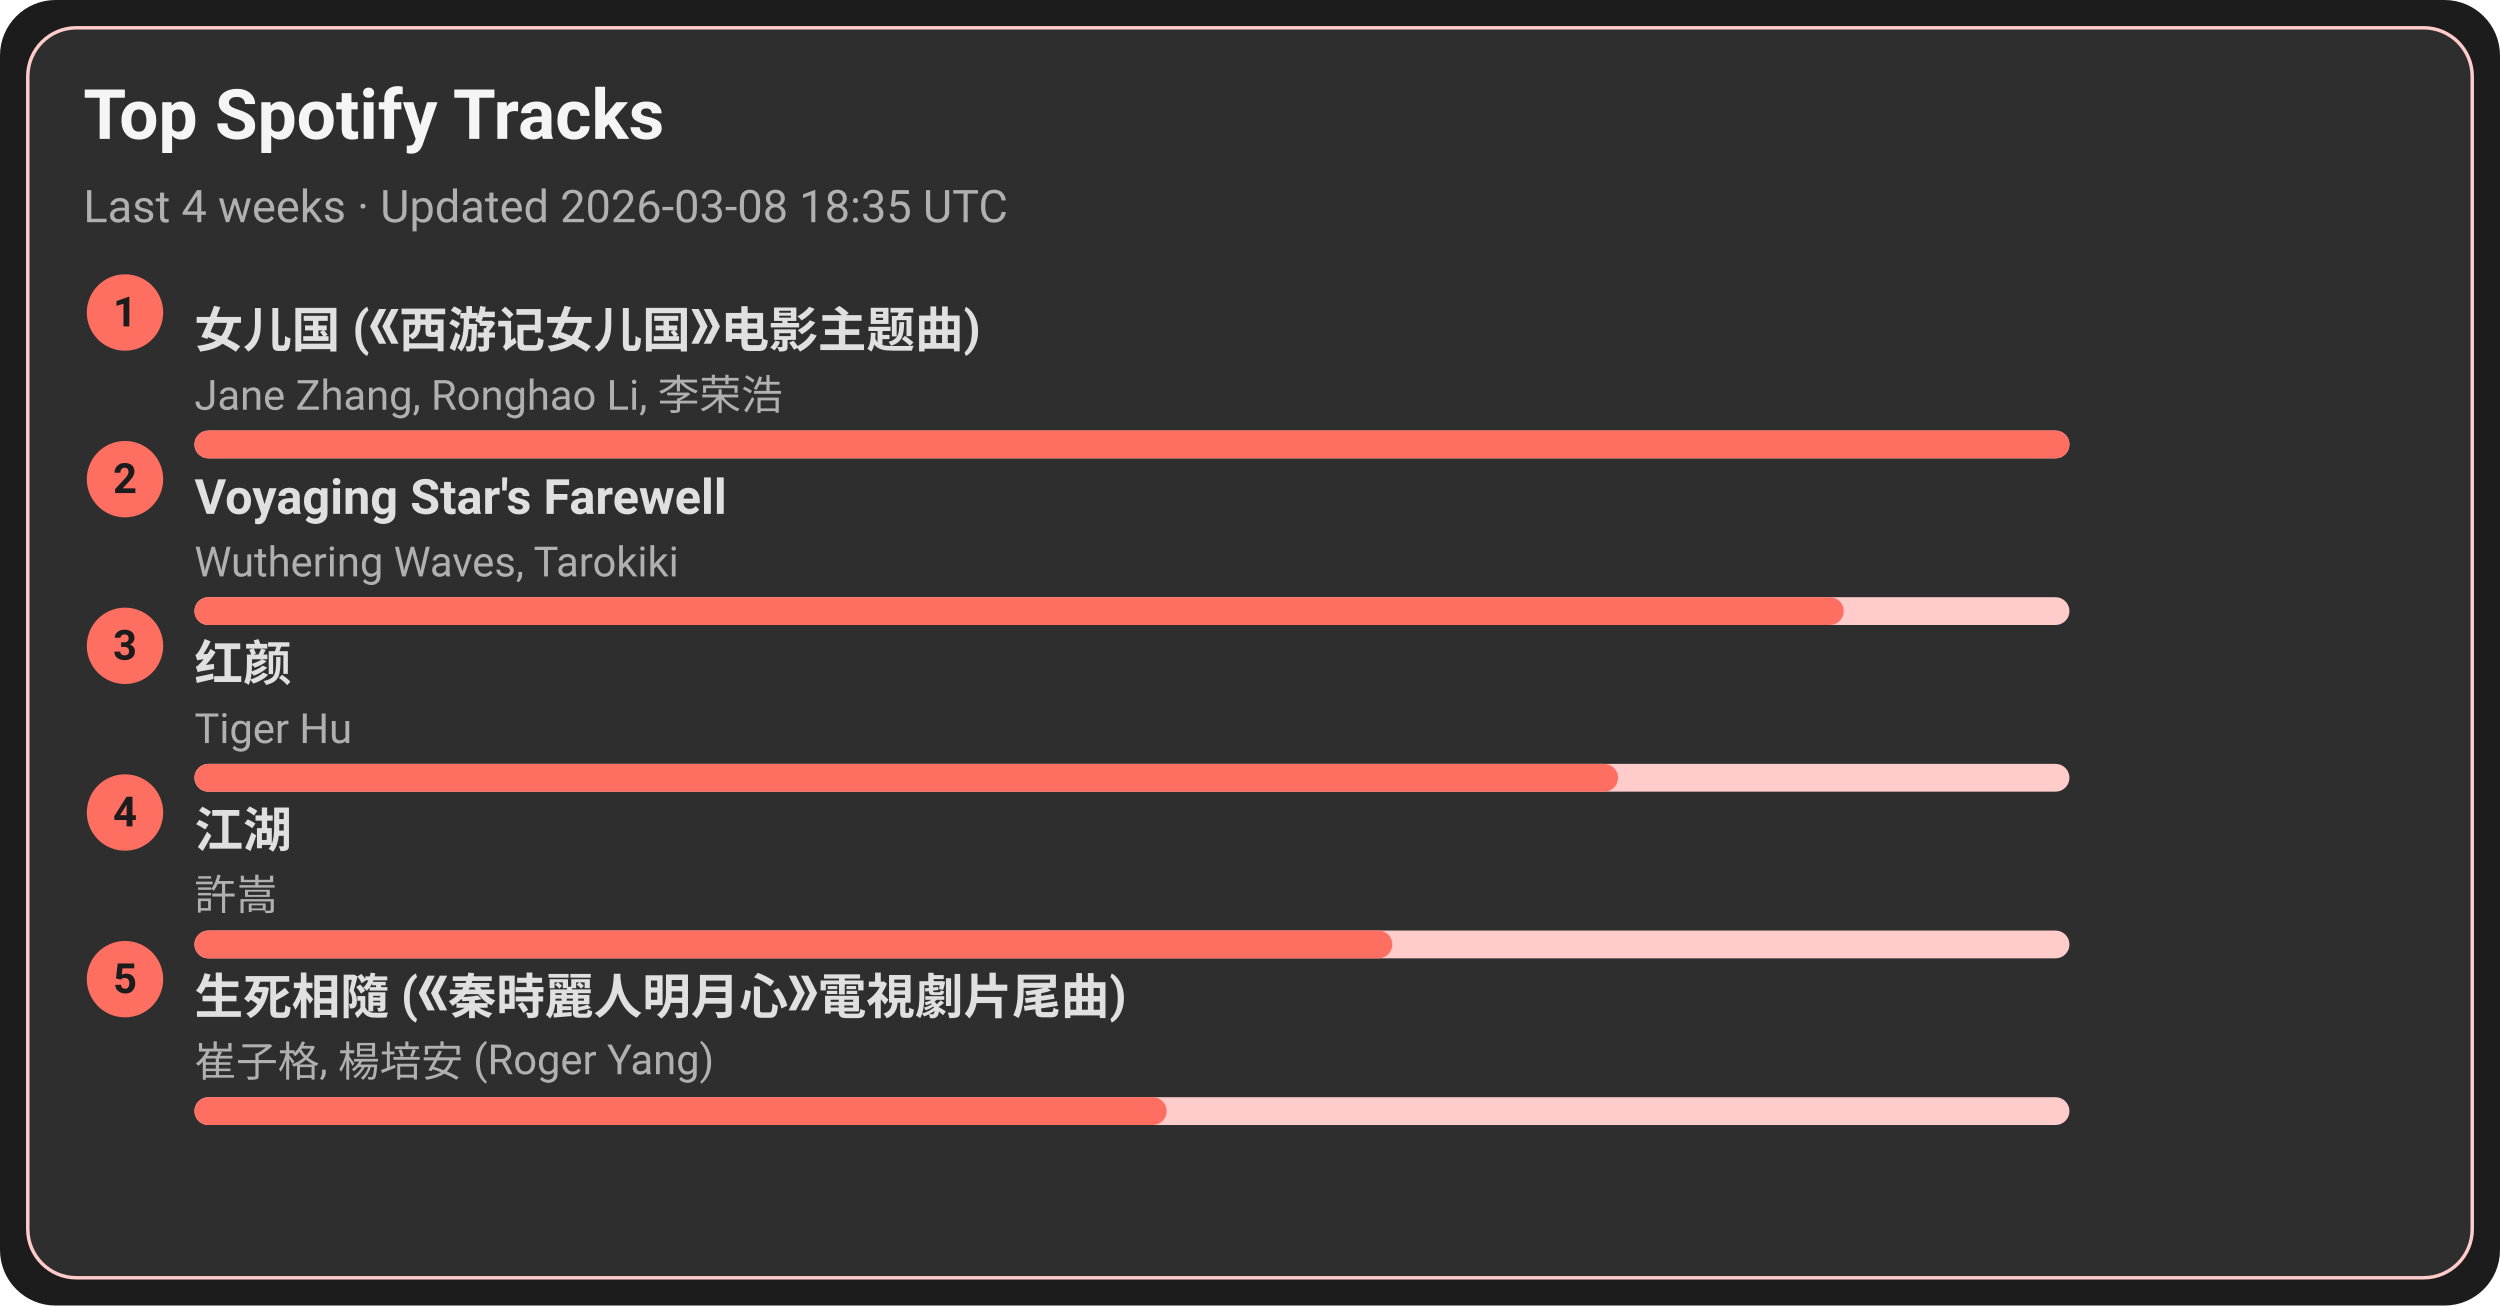
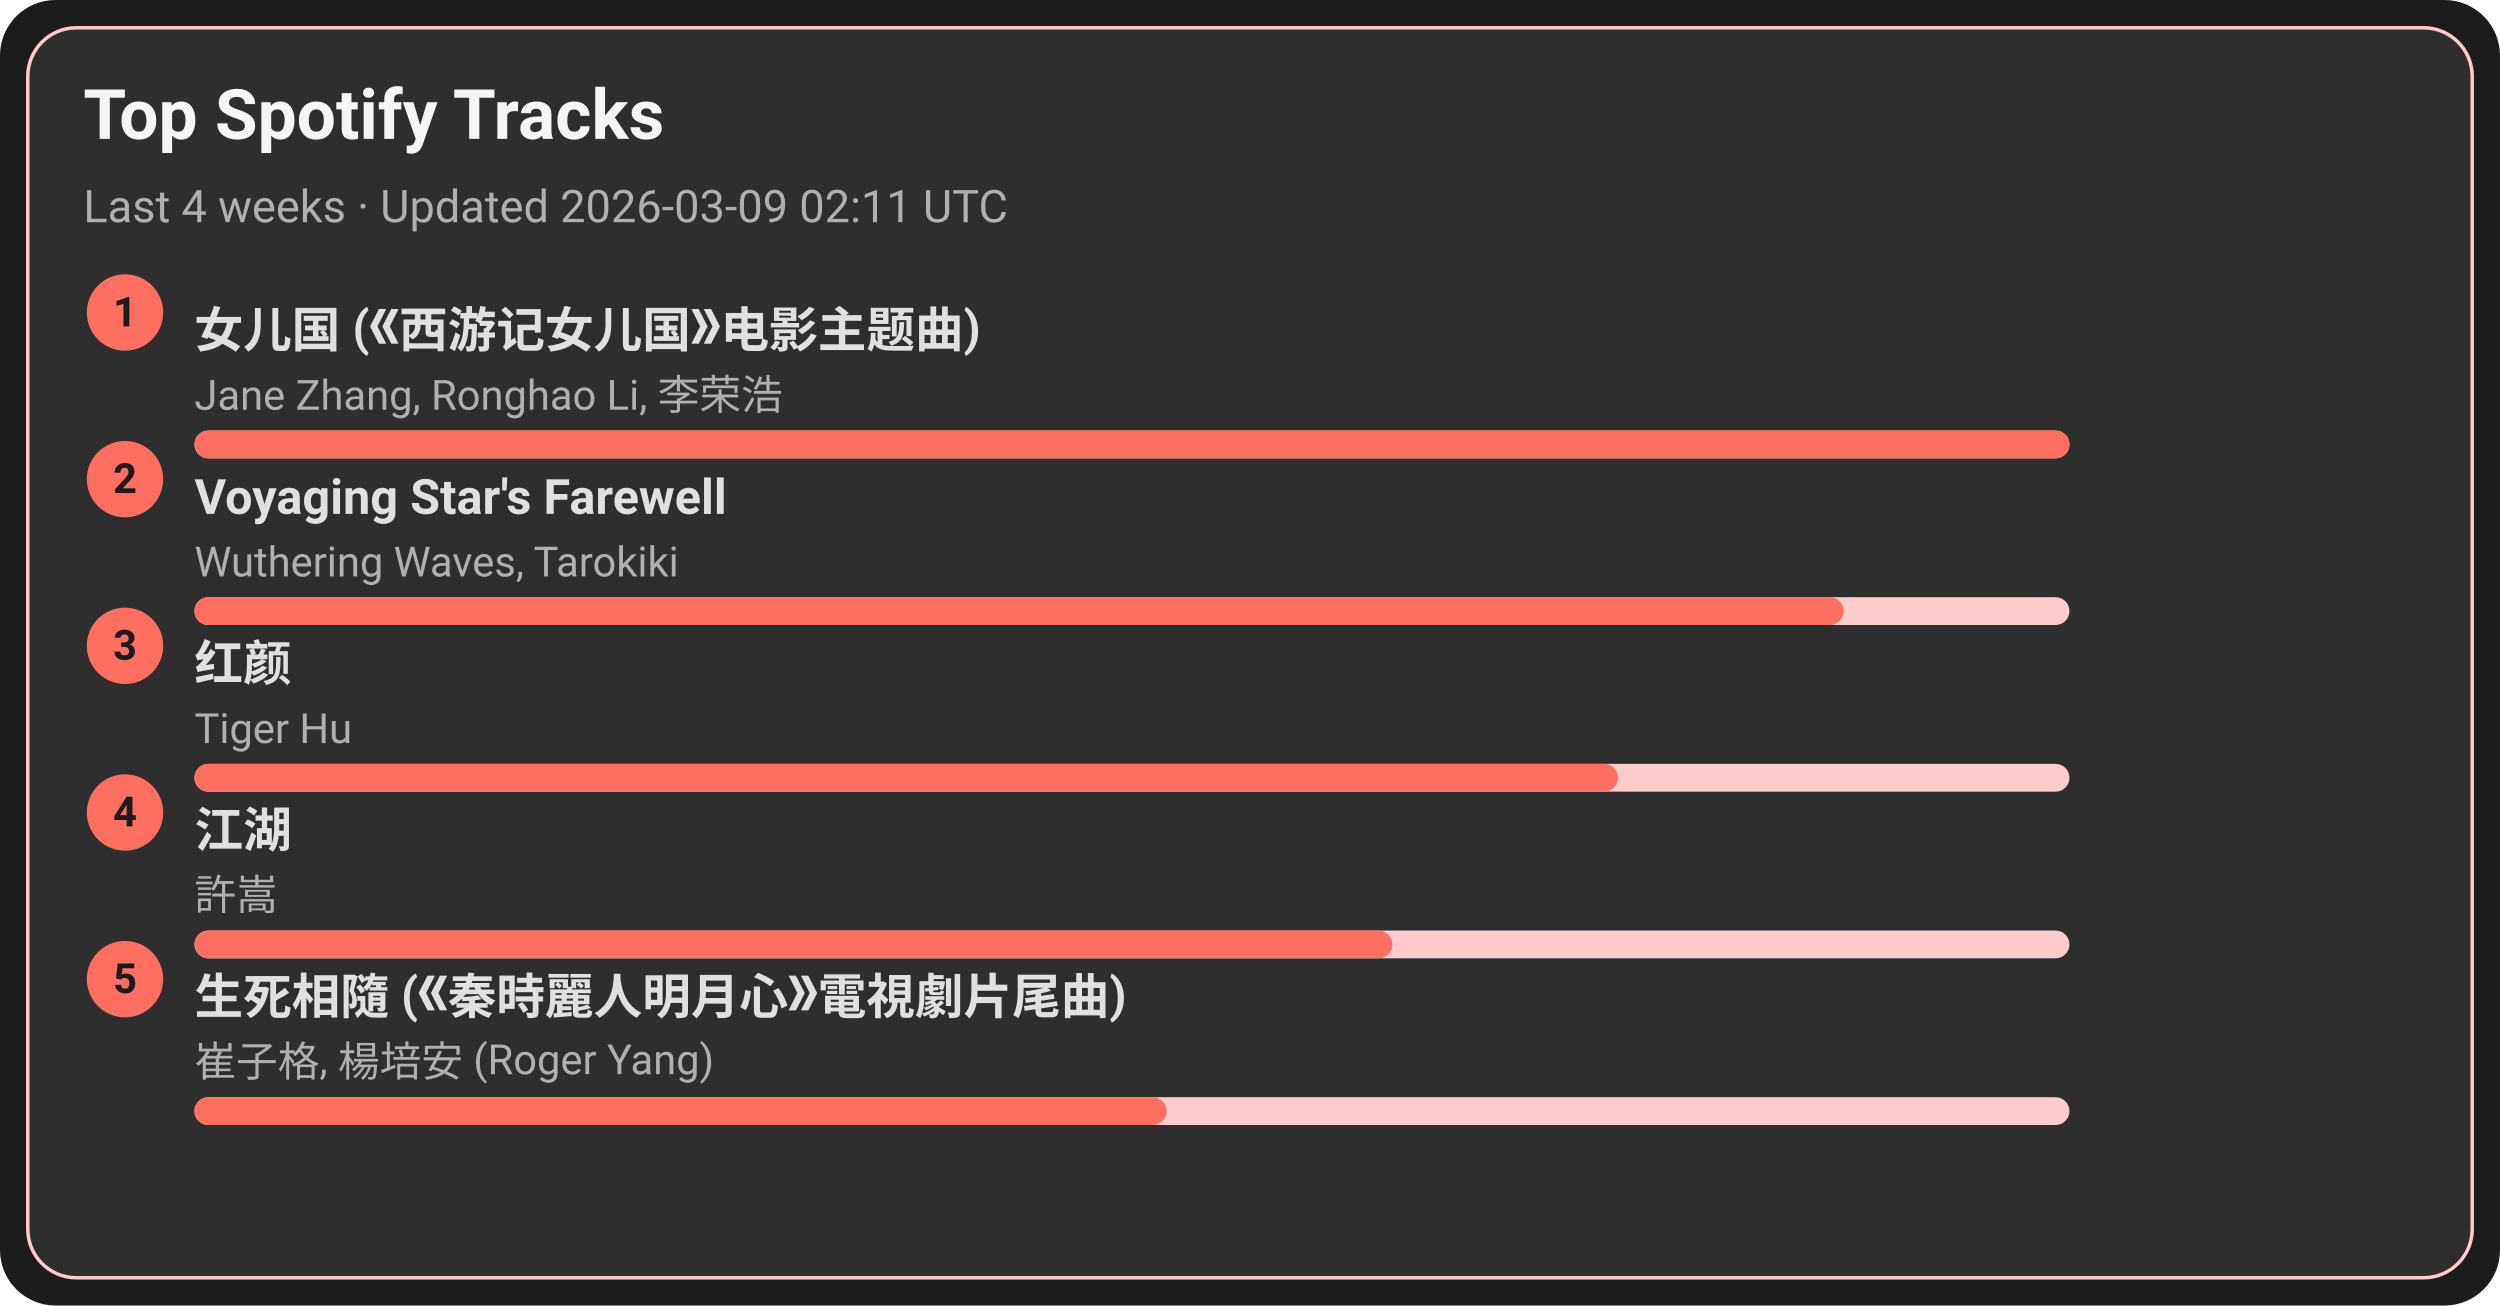
<svg xmlns="http://www.w3.org/2000/svg" width="720" height="376" viewBox="0 0 720 376">
  <style>text{font-family:-apple-system,BlinkMacSystemFont,Segoe UI,Roboto,Ubuntu,Helvetica Neue,Arial,Noto Sans,sans-serif}</style>
  <rect width="720" height="376" rx="16" fill="#1c1c1c" />
  <rect x="8" y="8" width="704" height="360" rx="14" fill="#2e2e2e" stroke="#ffcccb" />
  <text x="24" y="40" font-size="20" fill="#f5f5f5" font-weight="600">Top Spotify Tracks</text>
-   <text x="24" y="64" font-size="13" fill="#b0b0b0">Last 4 weeks · Updated 2026-03-08 18:35 UTC</text>
+   <text x="24" y="64" font-size="13" fill="#b0b0b0">Last 4 weeks · Updated 2026-03-09 02:11 UTC</text>
  <circle cx="36" cy="90" r="11" fill="#ff6f61" />
  <text x="36" y="94" text-anchor="middle" font-size="12" fill="#1c1c1c" font-weight="700">1</text>
  <a href="https://open.spotify.com/track/5vfCdwOheQGcrR91ATpL2k" target="_blank" rel="noopener noreferrer">
    <text x="56" y="100" font-size="14" fill="#e0e0e0" font-weight="600">女儿国 (《西游记女儿国》电影主题曲)</text>
  </a>
  <text x="56" y="118" font-size="12" fill="#b0b0b0">Jane Zhang, Ronghao Li, 李荣浩</text>
  <rect x="56" y="124" width="540" height="8" rx="4" fill="#ffcccb" />
  <rect x="56" y="124" width="540" height="8" rx="4" fill="#ff6f61" />
  <circle cx="36" cy="138" r="11" fill="#ff6f61" />
  <text x="36" y="142" text-anchor="middle" font-size="12" fill="#1c1c1c" font-weight="700">2</text>
  <a href="https://open.spotify.com/track/3uI2KolgU1Pt41ywffsggr" target="_blank" rel="noopener noreferrer">
    <text x="56" y="148" font-size="14" fill="#e0e0e0" font-weight="600">Voyaging Star's Farewell</text>
  </a>
  <text x="56" y="166" font-size="12" fill="#b0b0b0">Wuthering Waves, Tarokiki</text>
  <rect x="56" y="172" width="540" height="8" rx="4" fill="#ffcccb" />
  <rect x="56" y="172" width="475" height="8" rx="4" fill="#ff6f61" />
  <circle cx="36" cy="186" r="11" fill="#ff6f61" />
  <text x="36" y="190" text-anchor="middle" font-size="12" fill="#1c1c1c" font-weight="700">3</text>
  <a href="https://open.spotify.com/track/6Q7OE4tvrUOIvIDY2EC5Im" target="_blank" rel="noopener noreferrer">
    <text x="56" y="196" font-size="14" fill="#e0e0e0" font-weight="600">红颜</text>
  </a>
  <text x="56" y="214" font-size="12" fill="#b0b0b0">Tiger Hu</text>
  <rect x="56" y="220" width="540" height="8" rx="4" fill="#ffcccb" />
  <rect x="56" y="220" width="410" height="8" rx="4" fill="#ff6f61" />
  <circle cx="36" cy="234" r="11" fill="#ff6f61" />
  <text x="36" y="238" text-anchor="middle" font-size="12" fill="#1c1c1c" font-weight="700">4</text>
  <a href="https://open.spotify.com/track/03PCdwqajii1xgp7WIozzC" target="_blank" rel="noopener noreferrer">
    <text x="56" y="244" font-size="14" fill="#e0e0e0" font-weight="600">江湖</text>
  </a>
  <text x="56" y="262" font-size="12" fill="#b0b0b0">許嵩</text>
  <rect x="56" y="268" width="540" height="8" rx="4" fill="#ffcccb" />
  <rect x="56" y="268" width="345" height="8" rx="4" fill="#ff6f61" />
  <circle cx="36" cy="282" r="11" fill="#ff6f61" />
  <text x="36" y="286" text-anchor="middle" font-size="12" fill="#1c1c1c" font-weight="700">5</text>
  <a href="https://open.spotify.com/track/6qiDtcYiZOQ4HRuC8U55EM" target="_blank" rel="noopener noreferrer">
    <text x="56" y="292" font-size="14" fill="#e0e0e0" font-weight="600">生死相隨 (《秦時麗人明月心》電視劇片尾曲)</text>
  </a>
  <text x="56" y="310" font-size="12" fill="#b0b0b0">崔子格, 楊培安 (Roger Yang)</text>
  <rect x="56" y="316" width="540" height="8" rx="4" fill="#ffcccb" />
  <rect x="56" y="316" width="280" height="8" rx="4" fill="#ff6f61" />
</svg>
